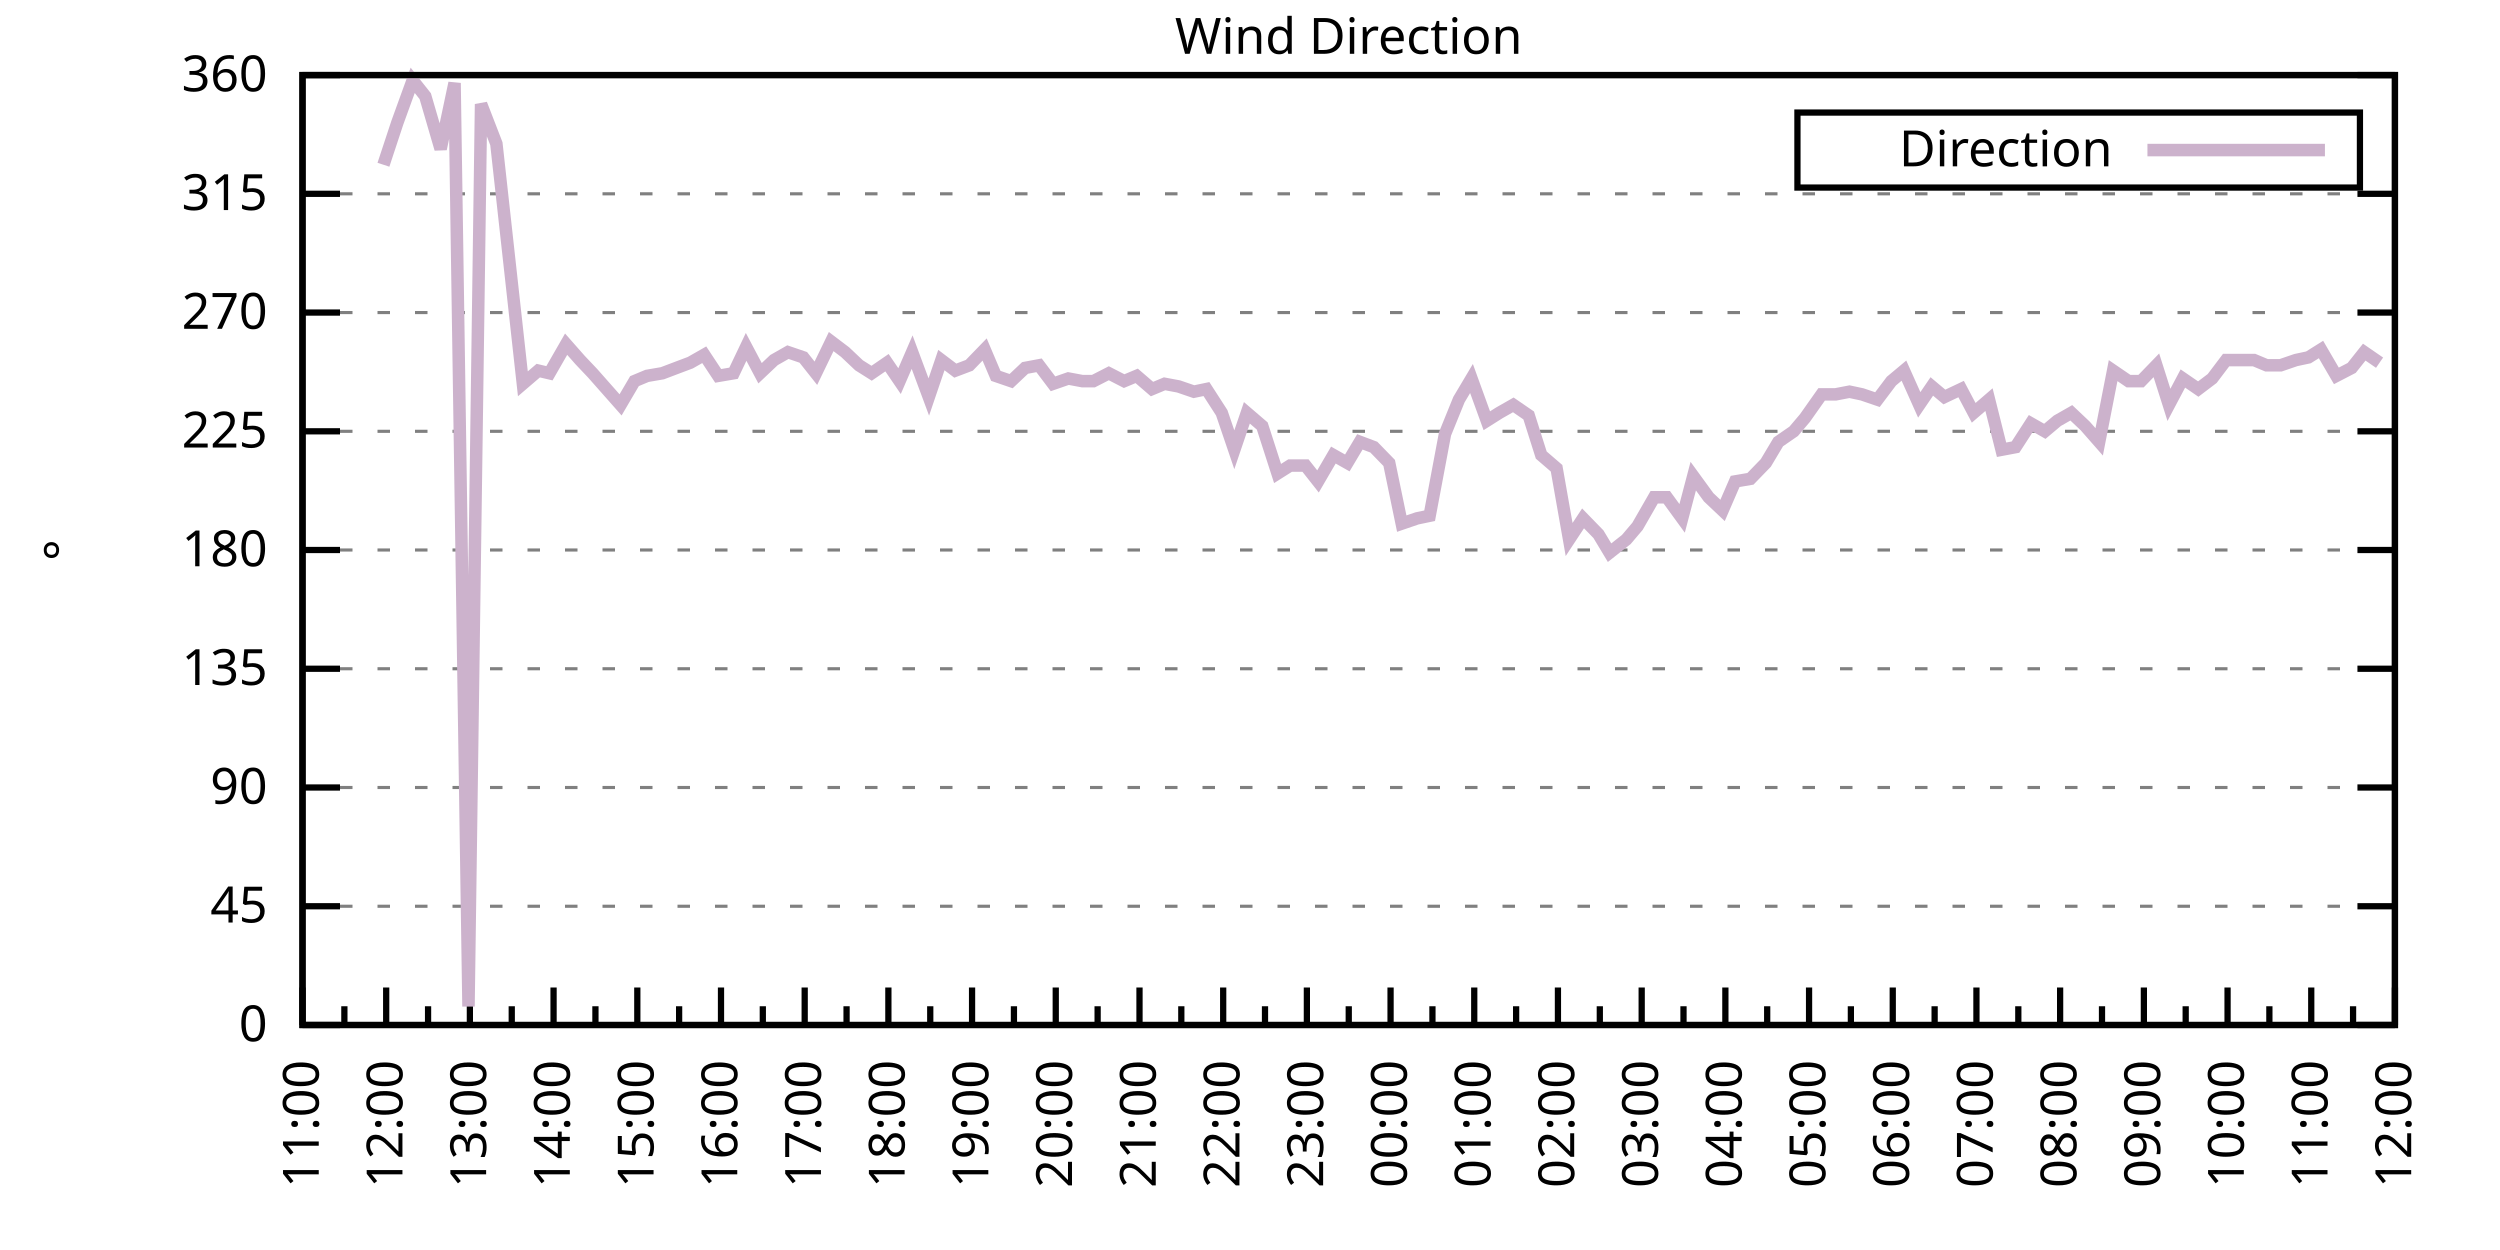
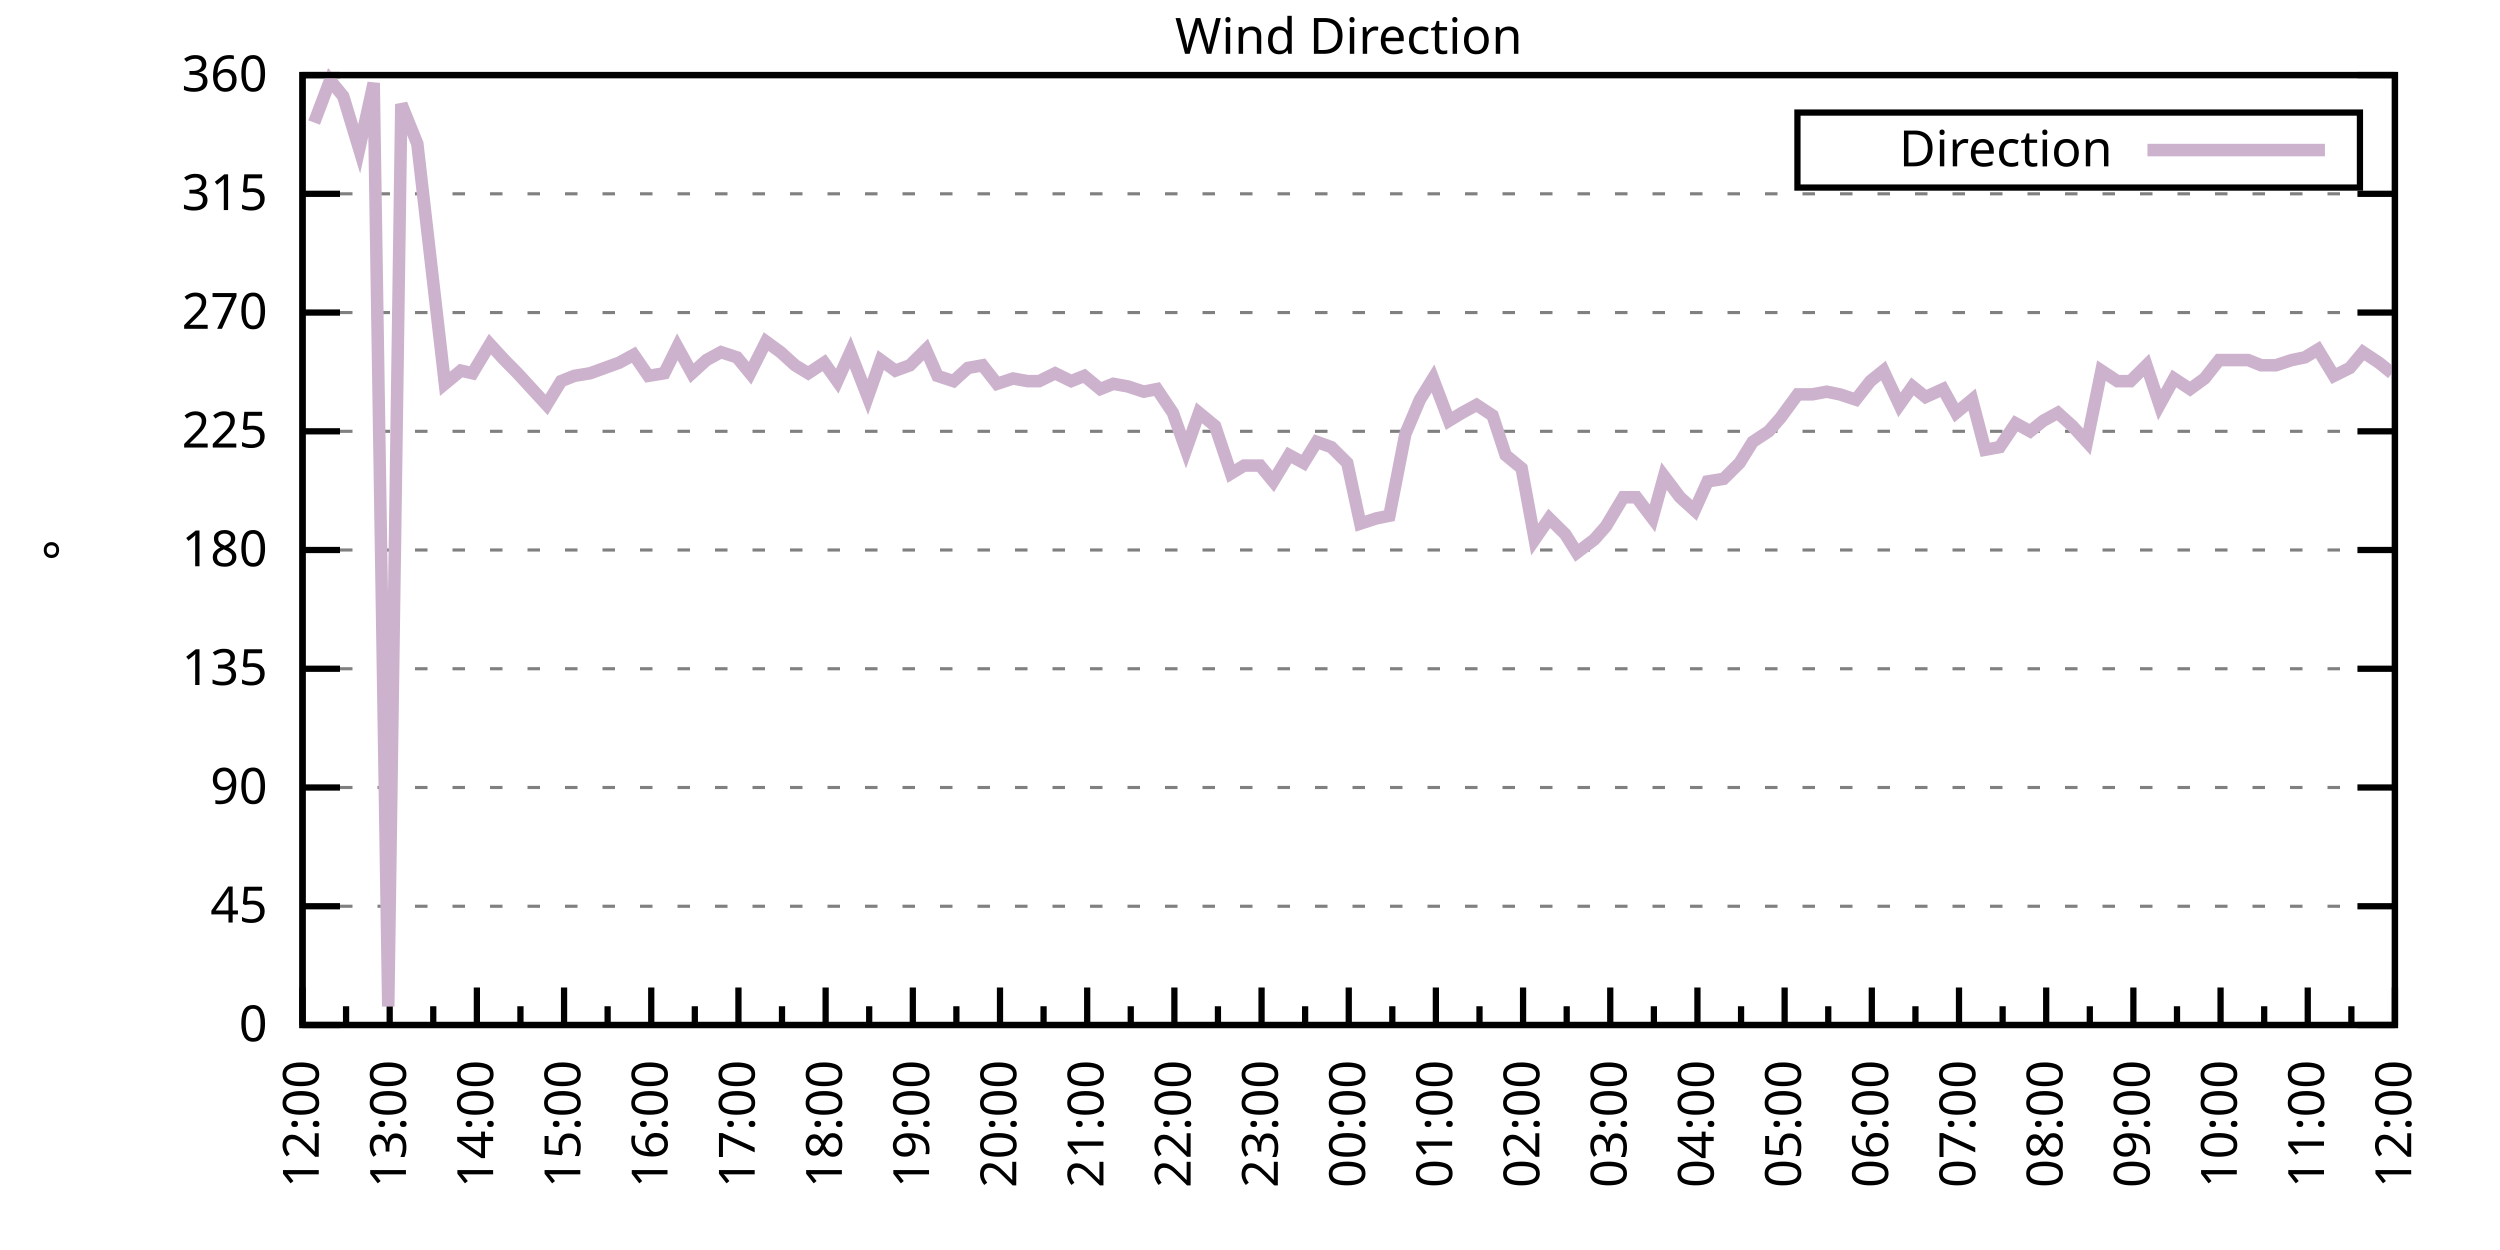
<svg xmlns="http://www.w3.org/2000/svg" xmlns:xlink="http://www.w3.org/1999/xlink" width="400" height="200" viewBox="0 0 400 200">
  <g id="gnuplot_canvas">
    <rect x="0" y="0" width="400" height="200" fill="none" />
    <defs>
      <circle id="gpDot" r="0.5" stroke-width="0.5" stroke="currentColor" />
      <path id="gpPt0" stroke-width="0.333" stroke="currentColor" d="M-1,0 h2 M0,-1 v2" />
      <path id="gpPt1" stroke-width="0.333" stroke="currentColor" d="M-1,-1 L1,1 M1,-1 L-1,1" />
      <path id="gpPt2" stroke-width="0.333" stroke="currentColor" d="M-1,0 L1,0 M0,-1 L0,1 M-1,-1 L1,1 M-1,1 L1,-1" />
      <rect id="gpPt3" stroke-width="0.333" stroke="currentColor" x="-1" y="-1" width="2" height="2" />
      <rect id="gpPt4" stroke-width="0.333" stroke="currentColor" fill="currentColor" x="-1" y="-1" width="2" height="2" />
      <circle id="gpPt5" stroke-width="0.333" stroke="currentColor" cx="0" cy="0" r="1" />
      <use xlink:href="#gpPt5" id="gpPt6" fill="currentColor" stroke="none" />
      <path id="gpPt7" stroke-width="0.333" stroke="currentColor" d="M0,-1.33 L-1.33,0.67 L1.33,0.67 z" />
      <use xlink:href="#gpPt7" id="gpPt8" fill="currentColor" stroke="none" />
      <use xlink:href="#gpPt7" id="gpPt9" stroke="currentColor" transform="rotate(180)" />
      <use xlink:href="#gpPt9" id="gpPt10" fill="currentColor" stroke="none" />
      <use xlink:href="#gpPt3" id="gpPt11" stroke="currentColor" transform="rotate(45)" />
      <use xlink:href="#gpPt11" id="gpPt12" fill="currentColor" stroke="none" />
      <path id="gpPt13" stroke-width="0.333" stroke="currentColor" d="M0,1.330 L1.265,0.411 L0.782,-1.067 L-0.782,-1.076 L-1.265,0.411 z" />
      <use xlink:href="#gpPt13" id="gpPt14" fill="currentColor" stroke="none" />
      <filter id="textbox" filterUnits="objectBoundingBox" x="0" y="0" height="1" width="1">
        <feFlood flood-color="white" flood-opacity="1" result="bgnd" />
        <feComposite in="SourceGraphic" in2="bgnd" operator="atop" />
      </filter>
      <filter id="greybox" filterUnits="objectBoundingBox" x="0" y="0" height="1" width="1">
        <feFlood flood-color="lightgrey" flood-opacity="1" result="grey" />
        <feComposite in="SourceGraphic" in2="grey" operator="atop" />
      </filter>
    </defs>
    <g fill="none" color="white" stroke="currentColor" stroke-width="1.00" stroke-linecap="butt" stroke-linejoin="miter">
</g>
    <g fill="none" color="black" stroke="currentColor" stroke-width="1.00" stroke-linecap="butt" stroke-linejoin="miter">
      <g stroke="none" shape-rendering="crispEdges">
        <polygon fill="rgb(255, 255, 255)" points="48.40,164.00 383.18,164.00 383.18,12.02 48.40,12.02 " />
      </g>
    </g>
    <g fill="none" color="black" stroke="currentColor" stroke-width="1.00" stroke-linecap="butt" stroke-linejoin="miter">
</g>
    <g fill="none" color="black" stroke="black" stroke-width="0.50" stroke-linecap="butt" stroke-linejoin="miter">
</g>
    <g fill="none" color="gray" stroke="currentColor" stroke-width="0.50" stroke-linecap="butt" stroke-linejoin="miter">
      <path stroke="gray" stroke-dasharray="2,4" class="gridline" d="M48.40,164.00 L383.19,164.00  " />
    </g>
    <g fill="none" color="gray" stroke="gray" stroke-width="1.00" stroke-linecap="butt" stroke-linejoin="miter">
</g>
    <g fill="none" color="black" stroke="currentColor" stroke-width="1.00" stroke-linecap="butt" stroke-linejoin="miter">
      <path stroke="black" d="M48.40,164.00 L54.40,164.00 M383.19,164.00 L377.19,164.00  " />
      <g transform="translate(42.80,166.60)" stroke="none" fill="black" font-family="Sans" font-size="8.00" text-anchor="end">
        <text>
          <tspan font-family="Sans"> 0</tspan>
        </text>
      </g>
    </g>
    <g fill="none" color="black" stroke="currentColor" stroke-width="1.00" stroke-linecap="butt" stroke-linejoin="miter">
</g>
    <g fill="none" color="black" stroke="black" stroke-width="0.50" stroke-linecap="butt" stroke-linejoin="miter">
</g>
    <g fill="none" color="gray" stroke="currentColor" stroke-width="0.50" stroke-linecap="butt" stroke-linejoin="miter">
      <path stroke="gray" stroke-dasharray="2,4" class="gridline" d="M48.40,145.00 L383.19,145.00  " />
    </g>
    <g fill="none" color="gray" stroke="gray" stroke-width="1.00" stroke-linecap="butt" stroke-linejoin="miter">
</g>
    <g fill="none" color="black" stroke="currentColor" stroke-width="1.00" stroke-linecap="butt" stroke-linejoin="miter">
      <path stroke="black" d="M48.40,145.00 L54.40,145.00 M383.19,145.00 L377.19,145.00  " />
      <g transform="translate(42.80,147.60)" stroke="none" fill="black" font-family="Sans" font-size="8.00" text-anchor="end">
        <text>
          <tspan font-family="Sans"> 45</tspan>
        </text>
      </g>
    </g>
    <g fill="none" color="black" stroke="currentColor" stroke-width="1.00" stroke-linecap="butt" stroke-linejoin="miter">
</g>
    <g fill="none" color="black" stroke="black" stroke-width="0.50" stroke-linecap="butt" stroke-linejoin="miter">
</g>
    <g fill="none" color="gray" stroke="currentColor" stroke-width="0.50" stroke-linecap="butt" stroke-linejoin="miter">
      <path stroke="gray" stroke-dasharray="2,4" class="gridline" d="M48.40,126.00 L383.19,126.00  " />
    </g>
    <g fill="none" color="gray" stroke="gray" stroke-width="1.00" stroke-linecap="butt" stroke-linejoin="miter">
</g>
    <g fill="none" color="black" stroke="currentColor" stroke-width="1.00" stroke-linecap="butt" stroke-linejoin="miter">
      <path stroke="black" d="M48.40,126.00 L54.40,126.00 M383.19,126.00 L377.19,126.00  " />
      <g transform="translate(42.80,128.60)" stroke="none" fill="black" font-family="Sans" font-size="8.00" text-anchor="end">
        <text>
          <tspan font-family="Sans"> 90</tspan>
        </text>
      </g>
    </g>
    <g fill="none" color="black" stroke="currentColor" stroke-width="1.00" stroke-linecap="butt" stroke-linejoin="miter">
</g>
    <g fill="none" color="black" stroke="black" stroke-width="0.50" stroke-linecap="butt" stroke-linejoin="miter">
</g>
    <g fill="none" color="gray" stroke="currentColor" stroke-width="0.50" stroke-linecap="butt" stroke-linejoin="miter">
      <path stroke="gray" stroke-dasharray="2,4" class="gridline" d="M48.40,107.00 L383.19,107.00  " />
    </g>
    <g fill="none" color="gray" stroke="gray" stroke-width="1.00" stroke-linecap="butt" stroke-linejoin="miter">
</g>
    <g fill="none" color="black" stroke="currentColor" stroke-width="1.00" stroke-linecap="butt" stroke-linejoin="miter">
      <path stroke="black" d="M48.40,107.00 L54.40,107.00 M383.19,107.00 L377.19,107.00  " />
      <g transform="translate(42.80,109.60)" stroke="none" fill="black" font-family="Sans" font-size="8.00" text-anchor="end">
        <text>
          <tspan font-family="Sans"> 135</tspan>
        </text>
      </g>
    </g>
    <g fill="none" color="black" stroke="currentColor" stroke-width="1.00" stroke-linecap="butt" stroke-linejoin="miter">
</g>
    <g fill="none" color="black" stroke="black" stroke-width="0.50" stroke-linecap="butt" stroke-linejoin="miter">
</g>
    <g fill="none" color="gray" stroke="currentColor" stroke-width="0.50" stroke-linecap="butt" stroke-linejoin="miter">
      <path stroke="gray" stroke-dasharray="2,4" class="gridline" d="M48.40,88.00 L383.19,88.00  " />
    </g>
    <g fill="none" color="gray" stroke="gray" stroke-width="1.00" stroke-linecap="butt" stroke-linejoin="miter">
</g>
    <g fill="none" color="black" stroke="currentColor" stroke-width="1.00" stroke-linecap="butt" stroke-linejoin="miter">
      <path stroke="black" d="M48.40,88.00 L54.40,88.00 M383.19,88.00 L377.19,88.00  " />
      <g transform="translate(42.80,90.60)" stroke="none" fill="black" font-family="Sans" font-size="8.00" text-anchor="end">
        <text>
          <tspan font-family="Sans"> 180</tspan>
        </text>
      </g>
    </g>
    <g fill="none" color="black" stroke="currentColor" stroke-width="1.00" stroke-linecap="butt" stroke-linejoin="miter">
</g>
    <g fill="none" color="black" stroke="black" stroke-width="0.50" stroke-linecap="butt" stroke-linejoin="miter">
</g>
    <g fill="none" color="gray" stroke="currentColor" stroke-width="0.50" stroke-linecap="butt" stroke-linejoin="miter">
      <path stroke="gray" stroke-dasharray="2,4" class="gridline" d="M48.40,69.01 L383.19,69.01  " />
    </g>
    <g fill="none" color="gray" stroke="gray" stroke-width="1.00" stroke-linecap="butt" stroke-linejoin="miter">
</g>
    <g fill="none" color="black" stroke="currentColor" stroke-width="1.00" stroke-linecap="butt" stroke-linejoin="miter">
      <path stroke="black" d="M48.40,69.01 L54.40,69.01 M383.19,69.01 L377.19,69.01  " />
      <g transform="translate(42.80,71.61)" stroke="none" fill="black" font-family="Sans" font-size="8.00" text-anchor="end">
        <text>
          <tspan font-family="Sans"> 225</tspan>
        </text>
      </g>
    </g>
    <g fill="none" color="black" stroke="currentColor" stroke-width="1.00" stroke-linecap="butt" stroke-linejoin="miter">
</g>
    <g fill="none" color="black" stroke="black" stroke-width="0.50" stroke-linecap="butt" stroke-linejoin="miter">
</g>
    <g fill="none" color="gray" stroke="currentColor" stroke-width="0.50" stroke-linecap="butt" stroke-linejoin="miter">
      <path stroke="gray" stroke-dasharray="2,4" class="gridline" d="M48.40,50.01 L383.19,50.01  " />
    </g>
    <g fill="none" color="gray" stroke="gray" stroke-width="1.00" stroke-linecap="butt" stroke-linejoin="miter">
</g>
    <g fill="none" color="black" stroke="currentColor" stroke-width="1.00" stroke-linecap="butt" stroke-linejoin="miter">
      <path stroke="black" d="M48.40,50.01 L54.40,50.01 M383.19,50.01 L377.19,50.01  " />
      <g transform="translate(42.80,52.61)" stroke="none" fill="black" font-family="Sans" font-size="8.00" text-anchor="end">
        <text>
          <tspan font-family="Sans"> 270</tspan>
        </text>
      </g>
    </g>
    <g fill="none" color="black" stroke="currentColor" stroke-width="1.00" stroke-linecap="butt" stroke-linejoin="miter">
</g>
    <g fill="none" color="black" stroke="black" stroke-width="0.50" stroke-linecap="butt" stroke-linejoin="miter">
</g>
    <g fill="none" color="gray" stroke="currentColor" stroke-width="0.50" stroke-linecap="butt" stroke-linejoin="miter">
      <path stroke="gray" stroke-dasharray="2,4" class="gridline" d="M48.40,31.01 L383.19,31.01  " />
    </g>
    <g fill="none" color="gray" stroke="gray" stroke-width="1.00" stroke-linecap="butt" stroke-linejoin="miter">
</g>
    <g fill="none" color="black" stroke="currentColor" stroke-width="1.00" stroke-linecap="butt" stroke-linejoin="miter">
      <path stroke="black" d="M48.40,31.01 L54.40,31.01 M383.19,31.01 L377.19,31.01  " />
      <g transform="translate(42.80,33.61)" stroke="none" fill="black" font-family="Sans" font-size="8.00" text-anchor="end">
        <text>
          <tspan font-family="Sans"> 315</tspan>
        </text>
      </g>
    </g>
    <g fill="none" color="black" stroke="currentColor" stroke-width="1.00" stroke-linecap="butt" stroke-linejoin="miter">
</g>
    <g fill="none" color="black" stroke="black" stroke-width="0.50" stroke-linecap="butt" stroke-linejoin="miter">
</g>
    <g fill="none" color="gray" stroke="currentColor" stroke-width="0.50" stroke-linecap="butt" stroke-linejoin="miter">
      <path stroke="gray" stroke-dasharray="2,4" class="gridline" d="M48.40,12.01 L383.19,12.01  " />
    </g>
    <g fill="none" color="gray" stroke="gray" stroke-width="1.00" stroke-linecap="butt" stroke-linejoin="miter">
</g>
    <g fill="none" color="black" stroke="currentColor" stroke-width="1.00" stroke-linecap="butt" stroke-linejoin="miter">
      <path stroke="black" d="M48.40,12.01 L54.40,12.01 M383.19,12.01 L377.19,12.01  " />
      <g transform="translate(42.80,14.61)" stroke="none" fill="black" font-family="Sans" font-size="8.00" text-anchor="end">
        <text>
          <tspan font-family="Sans"> 360</tspan>
        </text>
      </g>
    </g>
    <g fill="none" color="black" stroke="currentColor" stroke-width="1.00" stroke-linecap="butt" stroke-linejoin="miter">
      <path stroke="black" d="M48.40,164.00 L48.40,158.00  " />
      <g transform="translate(51.00,169.60) rotate(270)" stroke="none" fill="black" font-family="Sans" font-size="8.00" text-anchor="end">
        <text>
+           <tspan font-family="Sans">12:00</tspan>
+         </text>
+       </g>
+     </g>
+     <g fill="none" color="black" stroke="currentColor" stroke-width="1.00" stroke-linecap="butt" stroke-linejoin="miter">
+       <path stroke="black" d="M55.37,164.00 L55.37,161.00 M62.35,164.00 L62.35,158.00  " />
+       <g transform="translate(64.95,169.60) rotate(270)" stroke="none" fill="black" font-family="Sans" font-size="8.00" text-anchor="end">
+         <text>
+           <tspan font-family="Sans">13:00</tspan>
+         </text>
+       </g>
+     </g>
+     <g fill="none" color="black" stroke="currentColor" stroke-width="1.00" stroke-linecap="butt" stroke-linejoin="miter">
+       <path stroke="black" d="M69.32,164.00 L69.32,161.00 M76.30,164.00 L76.30,158.00  " />
+       <g transform="translate(78.90,169.60) rotate(270)" stroke="none" fill="black" font-family="Sans" font-size="8.00" text-anchor="end">
+         <text>
+           <tspan font-family="Sans">14:00</tspan>
+         </text>
+       </g>
+     </g>
+     <g fill="none" color="black" stroke="currentColor" stroke-width="1.00" stroke-linecap="butt" stroke-linejoin="miter">
+       <path stroke="black" d="M83.27,164.00 L83.27,161.00 M90.25,164.00 L90.25,158.00  " />
+       <g transform="translate(92.85,169.60) rotate(270)" stroke="none" fill="black" font-family="Sans" font-size="8.00" text-anchor="end">
+         <text>
+           <tspan font-family="Sans">15:00</tspan>
+         </text>
+       </g>
+     </g>
+     <g fill="none" color="black" stroke="currentColor" stroke-width="1.00" stroke-linecap="butt" stroke-linejoin="miter">
+       <path stroke="black" d="M97.22,164.00 L97.22,161.00 M104.20,164.00 L104.20,158.00  " />
+       <g transform="translate(106.80,169.60) rotate(270)" stroke="none" fill="black" font-family="Sans" font-size="8.00" text-anchor="end">
+         <text>
+           <tspan font-family="Sans">16:00</tspan>
+         </text>
+       </g>
+     </g>
+     <g fill="none" color="black" stroke="currentColor" stroke-width="1.00" stroke-linecap="butt" stroke-linejoin="miter">
+       <path stroke="black" d="M111.17,164.00 L111.17,161.00 M118.15,164.00 L118.15,158.00  " />
+       <g transform="translate(120.75,169.60) rotate(270)" stroke="none" fill="black" font-family="Sans" font-size="8.00" text-anchor="end">
+         <text>
+           <tspan font-family="Sans">17:00</tspan>
+         </text>
+       </g>
+     </g>
+     <g fill="none" color="black" stroke="currentColor" stroke-width="1.00" stroke-linecap="butt" stroke-linejoin="miter">
+       <path stroke="black" d="M125.12,164.00 L125.12,161.00 M132.10,164.00 L132.10,158.00  " />
+       <g transform="translate(134.70,169.60) rotate(270)" stroke="none" fill="black" font-family="Sans" font-size="8.00" text-anchor="end">
+         <text>
+           <tspan font-family="Sans">18:00</tspan>
+         </text>
+       </g>
+     </g>
+     <g fill="none" color="black" stroke="currentColor" stroke-width="1.00" stroke-linecap="butt" stroke-linejoin="miter">
+       <path stroke="black" d="M139.07,164.00 L139.07,161.00 M146.05,164.00 L146.05,158.00  " />
+       <g transform="translate(148.65,169.60) rotate(270)" stroke="none" fill="black" font-family="Sans" font-size="8.00" text-anchor="end">
+         <text>
+           <tspan font-family="Sans">19:00</tspan>
+         </text>
+       </g>
+     </g>
+     <g fill="none" color="black" stroke="currentColor" stroke-width="1.00" stroke-linecap="butt" stroke-linejoin="miter">
+       <path stroke="black" d="M153.02,164.00 L153.02,161.00 M160.00,164.00 L160.00,158.00  " />
+       <g transform="translate(162.60,169.60) rotate(270)" stroke="none" fill="black" font-family="Sans" font-size="8.00" text-anchor="end">
+         <text>
+           <tspan font-family="Sans">20:00</tspan>
+         </text>
+       </g>
+     </g>
+     <g fill="none" color="black" stroke="currentColor" stroke-width="1.00" stroke-linecap="butt" stroke-linejoin="miter">
+       <path stroke="black" d="M166.97,164.00 L166.97,161.00 M173.95,164.00 L173.95,158.00  " />
+       <g transform="translate(176.55,169.60) rotate(270)" stroke="none" fill="black" font-family="Sans" font-size="8.00" text-anchor="end">
+         <text>
+           <tspan font-family="Sans">21:00</tspan>
+         </text>
+       </g>
+     </g>
+     <g fill="none" color="black" stroke="currentColor" stroke-width="1.00" stroke-linecap="butt" stroke-linejoin="miter">
+       <path stroke="black" d="M180.92,164.00 L180.92,161.00 M187.90,164.00 L187.90,158.00  " />
+       <g transform="translate(190.50,169.60) rotate(270)" stroke="none" fill="black" font-family="Sans" font-size="8.00" text-anchor="end">
+         <text>
+           <tspan font-family="Sans">22:00</tspan>
+         </text>
+       </g>
+     </g>
+     <g fill="none" color="black" stroke="currentColor" stroke-width="1.00" stroke-linecap="butt" stroke-linejoin="miter">
+       <path stroke="black" d="M194.87,164.00 L194.87,161.00 M201.85,164.00 L201.85,158.00  " />
+       <g transform="translate(204.45,169.60) rotate(270)" stroke="none" fill="black" font-family="Sans" font-size="8.00" text-anchor="end">
+         <text>
+           <tspan font-family="Sans">23:00</tspan>
+         </text>
+       </g>
+     </g>
+     <g fill="none" color="black" stroke="currentColor" stroke-width="1.00" stroke-linecap="butt" stroke-linejoin="miter">
+       <path stroke="black" d="M208.82,164.00 L208.82,161.00 M215.80,164.00 L215.80,158.00  " />
+       <g transform="translate(218.40,169.60) rotate(270)" stroke="none" fill="black" font-family="Sans" font-size="8.00" text-anchor="end">
+         <text>
+           <tspan font-family="Sans">00:00</tspan>
+         </text>
+       </g>
+     </g>
+     <g fill="none" color="black" stroke="currentColor" stroke-width="1.00" stroke-linecap="butt" stroke-linejoin="miter">
+       <path stroke="black" d="M222.77,164.00 L222.77,161.00 M229.74,164.00 L229.74,158.00  " />
+       <g transform="translate(232.34,169.60) rotate(270)" stroke="none" fill="black" font-family="Sans" font-size="8.00" text-anchor="end">
+         <text>
+           <tspan font-family="Sans">01:00</tspan>
+         </text>
+       </g>
+     </g>
+     <g fill="none" color="black" stroke="currentColor" stroke-width="1.00" stroke-linecap="butt" stroke-linejoin="miter">
+       <path stroke="black" d="M236.72,164.00 L236.72,161.00 M243.69,164.00 L243.69,158.00  " />
+       <g transform="translate(246.29,169.60) rotate(270)" stroke="none" fill="black" font-family="Sans" font-size="8.00" text-anchor="end">
+         <text>
+           <tspan font-family="Sans">02:00</tspan>
+         </text>
+       </g>
+     </g>
+     <g fill="none" color="black" stroke="currentColor" stroke-width="1.00" stroke-linecap="butt" stroke-linejoin="miter">
+       <path stroke="black" d="M250.67,164.00 L250.67,161.00 M257.64,164.00 L257.64,158.00  " />
+       <g transform="translate(260.24,169.60) rotate(270)" stroke="none" fill="black" font-family="Sans" font-size="8.00" text-anchor="end">
+         <text>
+           <tspan font-family="Sans">03:00</tspan>
+         </text>
+       </g>
+     </g>
+     <g fill="none" color="black" stroke="currentColor" stroke-width="1.00" stroke-linecap="butt" stroke-linejoin="miter">
+       <path stroke="black" d="M264.62,164.00 L264.62,161.00 M271.59,164.00 L271.59,158.00  " />
+       <g transform="translate(274.19,169.60) rotate(270)" stroke="none" fill="black" font-family="Sans" font-size="8.00" text-anchor="end">
+         <text>
+           <tspan font-family="Sans">04:00</tspan>
+         </text>
+       </g>
+     </g>
+     <g fill="none" color="black" stroke="currentColor" stroke-width="1.00" stroke-linecap="butt" stroke-linejoin="miter">
+       <path stroke="black" d="M278.57,164.00 L278.57,161.00 M285.54,164.00 L285.54,158.00  " />
+       <g transform="translate(288.14,169.60) rotate(270)" stroke="none" fill="black" font-family="Sans" font-size="8.00" text-anchor="end">
+         <text>
+           <tspan font-family="Sans">05:00</tspan>
+         </text>
+       </g>
+     </g>
+     <g fill="none" color="black" stroke="currentColor" stroke-width="1.00" stroke-linecap="butt" stroke-linejoin="miter">
+       <path stroke="black" d="M292.52,164.00 L292.52,161.00 M299.49,164.00 L299.49,158.00  " />
+       <g transform="translate(302.09,169.60) rotate(270)" stroke="none" fill="black" font-family="Sans" font-size="8.00" text-anchor="end">
+         <text>
+           <tspan font-family="Sans">06:00</tspan>
+         </text>
+       </g>
+     </g>
+     <g fill="none" color="black" stroke="currentColor" stroke-width="1.00" stroke-linecap="butt" stroke-linejoin="miter">
+       <path stroke="black" d="M306.47,164.00 L306.47,161.00 M313.44,164.00 L313.44,158.00  " />
+       <g transform="translate(316.04,169.60) rotate(270)" stroke="none" fill="black" font-family="Sans" font-size="8.00" text-anchor="end">
+         <text>
+           <tspan font-family="Sans">07:00</tspan>
+         </text>
+       </g>
+     </g>
+     <g fill="none" color="black" stroke="currentColor" stroke-width="1.00" stroke-linecap="butt" stroke-linejoin="miter">
+       <path stroke="black" d="M320.42,164.00 L320.42,161.00 M327.39,164.00 L327.39,158.00  " />
+       <g transform="translate(329.99,169.60) rotate(270)" stroke="none" fill="black" font-family="Sans" font-size="8.00" text-anchor="end">
+         <text>
+           <tspan font-family="Sans">08:00</tspan>
+         </text>
+       </g>
+     </g>
+     <g fill="none" color="black" stroke="currentColor" stroke-width="1.00" stroke-linecap="butt" stroke-linejoin="miter">
+       <path stroke="black" d="M334.37,164.00 L334.37,161.00 M341.34,164.00 L341.34,158.00  " />
+       <g transform="translate(343.94,169.60) rotate(270)" stroke="none" fill="black" font-family="Sans" font-size="8.00" text-anchor="end">
+         <text>
+           <tspan font-family="Sans">09:00</tspan>
+         </text>
+       </g>
+     </g>
+     <g fill="none" color="black" stroke="currentColor" stroke-width="1.00" stroke-linecap="butt" stroke-linejoin="miter">
+       <path stroke="black" d="M348.32,164.00 L348.32,161.00 M355.29,164.00 L355.29,158.00  " />
+       <g transform="translate(357.89,169.60) rotate(270)" stroke="none" fill="black" font-family="Sans" font-size="8.00" text-anchor="end">
+         <text>
+           <tspan font-family="Sans">10:00</tspan>
+         </text>
+       </g>
+     </g>
+     <g fill="none" color="black" stroke="currentColor" stroke-width="1.00" stroke-linecap="butt" stroke-linejoin="miter">
+       <path stroke="black" d="M362.27,164.00 L362.27,161.00 M369.24,164.00 L369.24,158.00  " />
+       <g transform="translate(371.84,169.60) rotate(270)" stroke="none" fill="black" font-family="Sans" font-size="8.00" text-anchor="end">
+         <text>
          <tspan font-family="Sans">11:00</tspan>
        </text>
      </g>
    </g>
    <g fill="none" color="black" stroke="currentColor" stroke-width="1.00" stroke-linecap="butt" stroke-linejoin="miter">
-       <path stroke="black" d="M55.10,164.00 L55.10,161.00 M61.79,164.00 L61.79,158.00  " />
-       <g transform="translate(64.39,169.60) rotate(270)" stroke="none" fill="black" font-family="Sans" font-size="8.00" text-anchor="end">
-         <text>
-           <tspan font-family="Sans">12:00</tspan>
-         </text>
-       </g>
-     </g>
-     <g fill="none" color="black" stroke="currentColor" stroke-width="1.00" stroke-linecap="butt" stroke-linejoin="miter">
-       <path stroke="black" d="M68.49,164.00 L68.49,161.00 M75.18,164.00 L75.18,158.00  " />
-       <g transform="translate(77.78,169.60) rotate(270)" stroke="none" fill="black" font-family="Sans" font-size="8.00" text-anchor="end">
-         <text>
-           <tspan font-family="Sans">13:00</tspan>
-         </text>
-       </g>
-     </g>
-     <g fill="none" color="black" stroke="currentColor" stroke-width="1.00" stroke-linecap="butt" stroke-linejoin="miter">
-       <path stroke="black" d="M81.88,164.00 L81.88,161.00 M88.57,164.00 L88.57,158.00  " />
-       <g transform="translate(91.17,169.60) rotate(270)" stroke="none" fill="black" font-family="Sans" font-size="8.00" text-anchor="end">
-         <text>
-           <tspan font-family="Sans">14:00</tspan>
-         </text>
-       </g>
-     </g>
-     <g fill="none" color="black" stroke="currentColor" stroke-width="1.00" stroke-linecap="butt" stroke-linejoin="miter">
-       <path stroke="black" d="M95.27,164.00 L95.27,161.00 M101.97,164.00 L101.97,158.00  " />
-       <g transform="translate(104.57,169.60) rotate(270)" stroke="none" fill="black" font-family="Sans" font-size="8.00" text-anchor="end">
-         <text>
-           <tspan font-family="Sans">15:00</tspan>
-         </text>
-       </g>
-     </g>
-     <g fill="none" color="black" stroke="currentColor" stroke-width="1.00" stroke-linecap="butt" stroke-linejoin="miter">
-       <path stroke="black" d="M108.66,164.00 L108.66,161.00 M115.36,164.00 L115.36,158.00  " />
-       <g transform="translate(117.96,169.60) rotate(270)" stroke="none" fill="black" font-family="Sans" font-size="8.00" text-anchor="end">
-         <text>
-           <tspan font-family="Sans">16:00</tspan>
-         </text>
-       </g>
-     </g>
-     <g fill="none" color="black" stroke="currentColor" stroke-width="1.00" stroke-linecap="butt" stroke-linejoin="miter">
-       <path stroke="black" d="M122.05,164.00 L122.05,161.00 M128.75,164.00 L128.75,158.00  " />
-       <g transform="translate(131.35,169.60) rotate(270)" stroke="none" fill="black" font-family="Sans" font-size="8.00" text-anchor="end">
-         <text>
-           <tspan font-family="Sans">17:00</tspan>
-         </text>
-       </g>
-     </g>
-     <g fill="none" color="black" stroke="currentColor" stroke-width="1.00" stroke-linecap="butt" stroke-linejoin="miter">
-       <path stroke="black" d="M135.45,164.00 L135.45,161.00 M142.14,164.00 L142.14,158.00  " />
-       <g transform="translate(144.74,169.60) rotate(270)" stroke="none" fill="black" font-family="Sans" font-size="8.00" text-anchor="end">
-         <text>
-           <tspan font-family="Sans">18:00</tspan>
-         </text>
-       </g>
-     </g>
-     <g fill="none" color="black" stroke="currentColor" stroke-width="1.00" stroke-linecap="butt" stroke-linejoin="miter">
-       <path stroke="black" d="M148.84,164.00 L148.84,161.00 M155.53,164.00 L155.53,158.00  " />
-       <g transform="translate(158.13,169.60) rotate(270)" stroke="none" fill="black" font-family="Sans" font-size="8.00" text-anchor="end">
-         <text>
-           <tspan font-family="Sans">19:00</tspan>
-         </text>
-       </g>
-     </g>
-     <g fill="none" color="black" stroke="currentColor" stroke-width="1.00" stroke-linecap="butt" stroke-linejoin="miter">
-       <path stroke="black" d="M162.23,164.00 L162.23,161.00 M168.92,164.00 L168.92,158.00  " />
-       <g transform="translate(171.52,169.60) rotate(270)" stroke="none" fill="black" font-family="Sans" font-size="8.00" text-anchor="end">
-         <text>
-           <tspan font-family="Sans">20:00</tspan>
-         </text>
-       </g>
-     </g>
-     <g fill="none" color="black" stroke="currentColor" stroke-width="1.00" stroke-linecap="butt" stroke-linejoin="miter">
-       <path stroke="black" d="M175.62,164.00 L175.62,161.00 M182.32,164.00 L182.32,158.00  " />
-       <g transform="translate(184.92,169.60) rotate(270)" stroke="none" fill="black" font-family="Sans" font-size="8.00" text-anchor="end">
-         <text>
-           <tspan font-family="Sans">21:00</tspan>
-         </text>
-       </g>
-     </g>
-     <g fill="none" color="black" stroke="currentColor" stroke-width="1.00" stroke-linecap="butt" stroke-linejoin="miter">
-       <path stroke="black" d="M189.01,164.00 L189.01,161.00 M195.71,164.00 L195.71,158.00  " />
-       <g transform="translate(198.31,169.60) rotate(270)" stroke="none" fill="black" font-family="Sans" font-size="8.00" text-anchor="end">
-         <text>
-           <tspan font-family="Sans">22:00</tspan>
-         </text>
-       </g>
-     </g>
-     <g fill="none" color="black" stroke="currentColor" stroke-width="1.00" stroke-linecap="butt" stroke-linejoin="miter">
-       <path stroke="black" d="M202.40,164.00 L202.40,161.00 M209.10,164.00 L209.10,158.00  " />
-       <g transform="translate(211.70,169.60) rotate(270)" stroke="none" fill="black" font-family="Sans" font-size="8.00" text-anchor="end">
-         <text>
-           <tspan font-family="Sans">23:00</tspan>
-         </text>
-       </g>
-     </g>
-     <g fill="none" color="black" stroke="currentColor" stroke-width="1.00" stroke-linecap="butt" stroke-linejoin="miter">
-       <path stroke="black" d="M215.80,164.00 L215.80,161.00 M222.49,164.00 L222.49,158.00  " />
-       <g transform="translate(225.09,169.60) rotate(270)" stroke="none" fill="black" font-family="Sans" font-size="8.00" text-anchor="end">
-         <text>
-           <tspan font-family="Sans">00:00</tspan>
-         </text>
-       </g>
-     </g>
-     <g fill="none" color="black" stroke="currentColor" stroke-width="1.00" stroke-linecap="butt" stroke-linejoin="miter">
-       <path stroke="black" d="M229.19,164.00 L229.19,161.00 M235.88,164.00 L235.88,158.00  " />
-       <g transform="translate(238.48,169.60) rotate(270)" stroke="none" fill="black" font-family="Sans" font-size="8.00" text-anchor="end">
-         <text>
-           <tspan font-family="Sans">01:00</tspan>
-         </text>
-       </g>
-     </g>
-     <g fill="none" color="black" stroke="currentColor" stroke-width="1.00" stroke-linecap="butt" stroke-linejoin="miter">
-       <path stroke="black" d="M242.58,164.00 L242.58,161.00 M249.27,164.00 L249.27,158.00  " />
-       <g transform="translate(251.87,169.60) rotate(270)" stroke="none" fill="black" font-family="Sans" font-size="8.00" text-anchor="end">
-         <text>
-           <tspan font-family="Sans">02:00</tspan>
-         </text>
-       </g>
-     </g>
-     <g fill="none" color="black" stroke="currentColor" stroke-width="1.00" stroke-linecap="butt" stroke-linejoin="miter">
-       <path stroke="black" d="M255.97,164.00 L255.97,161.00 M262.67,164.00 L262.67,158.00  " />
-       <g transform="translate(265.27,169.60) rotate(270)" stroke="none" fill="black" font-family="Sans" font-size="8.00" text-anchor="end">
-         <text>
-           <tspan font-family="Sans">03:00</tspan>
-         </text>
-       </g>
-     </g>
-     <g fill="none" color="black" stroke="currentColor" stroke-width="1.00" stroke-linecap="butt" stroke-linejoin="miter">
-       <path stroke="black" d="M269.36,164.00 L269.36,161.00 M276.06,164.00 L276.06,158.00  " />
-       <g transform="translate(278.66,169.60) rotate(270)" stroke="none" fill="black" font-family="Sans" font-size="8.00" text-anchor="end">
-         <text>
-           <tspan font-family="Sans">04:00</tspan>
-         </text>
-       </g>
-     </g>
-     <g fill="none" color="black" stroke="currentColor" stroke-width="1.00" stroke-linecap="butt" stroke-linejoin="miter">
-       <path stroke="black" d="M282.75,164.00 L282.75,161.00 M289.45,164.00 L289.45,158.00  " />
-       <g transform="translate(292.05,169.60) rotate(270)" stroke="none" fill="black" font-family="Sans" font-size="8.00" text-anchor="end">
-         <text>
-           <tspan font-family="Sans">05:00</tspan>
-         </text>
-       </g>
-     </g>
-     <g fill="none" color="black" stroke="currentColor" stroke-width="1.00" stroke-linecap="butt" stroke-linejoin="miter">
-       <path stroke="black" d="M296.14,164.00 L296.14,161.00 M302.84,164.00 L302.84,158.00  " />
-       <g transform="translate(305.44,169.60) rotate(270)" stroke="none" fill="black" font-family="Sans" font-size="8.00" text-anchor="end">
-         <text>
-           <tspan font-family="Sans">06:00</tspan>
-         </text>
-       </g>
-     </g>
-     <g fill="none" color="black" stroke="currentColor" stroke-width="1.00" stroke-linecap="butt" stroke-linejoin="miter">
-       <path stroke="black" d="M309.54,164.00 L309.54,161.00 M316.23,164.00 L316.23,158.00  " />
-       <g transform="translate(318.83,169.60) rotate(270)" stroke="none" fill="black" font-family="Sans" font-size="8.00" text-anchor="end">
-         <text>
-           <tspan font-family="Sans">07:00</tspan>
-         </text>
-       </g>
-     </g>
-     <g fill="none" color="black" stroke="currentColor" stroke-width="1.00" stroke-linecap="butt" stroke-linejoin="miter">
-       <path stroke="black" d="M322.93,164.00 L322.93,161.00 M329.62,164.00 L329.62,158.00  " />
-       <g transform="translate(332.22,169.60) rotate(270)" stroke="none" fill="black" font-family="Sans" font-size="8.00" text-anchor="end">
-         <text>
-           <tspan font-family="Sans">08:00</tspan>
-         </text>
-       </g>
-     </g>
-     <g fill="none" color="black" stroke="currentColor" stroke-width="1.00" stroke-linecap="butt" stroke-linejoin="miter">
-       <path stroke="black" d="M336.32,164.00 L336.32,161.00 M343.02,164.00 L343.02,158.00  " />
-       <g transform="translate(345.62,169.60) rotate(270)" stroke="none" fill="black" font-family="Sans" font-size="8.00" text-anchor="end">
-         <text>
-           <tspan font-family="Sans">09:00</tspan>
-         </text>
-       </g>
-     </g>
-     <g fill="none" color="black" stroke="currentColor" stroke-width="1.00" stroke-linecap="butt" stroke-linejoin="miter">
-       <path stroke="black" d="M349.71,164.00 L349.71,161.00 M356.41,164.00 L356.41,158.00  " />
-       <g transform="translate(359.01,169.60) rotate(270)" stroke="none" fill="black" font-family="Sans" font-size="8.00" text-anchor="end">
-         <text>
-           <tspan font-family="Sans">10:00</tspan>
-         </text>
-       </g>
-     </g>
-     <g fill="none" color="black" stroke="currentColor" stroke-width="1.00" stroke-linecap="butt" stroke-linejoin="miter">
-       <path stroke="black" d="M363.10,164.00 L363.10,161.00 M369.80,164.00 L369.80,158.00  " />
-       <g transform="translate(372.40,169.60) rotate(270)" stroke="none" fill="black" font-family="Sans" font-size="8.00" text-anchor="end">
-         <text>
-           <tspan font-family="Sans">11:00</tspan>
-         </text>
-       </g>
-     </g>
-     <g fill="none" color="black" stroke="currentColor" stroke-width="1.00" stroke-linecap="butt" stroke-linejoin="miter">
-       <path stroke="black" d="M376.49,164.00 L376.49,161.00 M383.19,164.00 L383.19,158.00  " />
+       <path stroke="black" d="M376.22,164.00 L376.22,161.00 M383.19,164.00 L383.19,158.00  " />
      <g transform="translate(385.79,169.60) rotate(270)" stroke="none" fill="black" font-family="Sans" font-size="8.00" text-anchor="end">
        <text>
          <tspan font-family="Sans">12:00</tspan>
        </text>
      </g>
    </g>
    <g fill="none" color="black" stroke="currentColor" stroke-width="1.00" stroke-linecap="butt" stroke-linejoin="miter">
</g>
    <g fill="none" color="black" stroke="currentColor" stroke-width="1.00" stroke-linecap="butt" stroke-linejoin="miter">
      <path stroke="black" d="M48.40,12.01 L48.40,164.00 L383.19,164.00 L383.19,12.01 L48.40,12.01 Z  " />
    </g>
    <g fill="none" color="black" stroke="currentColor" stroke-width="1.00" stroke-linecap="butt" stroke-linejoin="miter">
      <g transform="translate(12.80,88.01) rotate(270)" stroke="none" fill="black" font-family="Sans" font-size="8.00" text-anchor="middle">
        <text>
          <tspan font-family="Sans">°</tspan>
        </text>
      </g>
    </g>
    <g fill="none" color="black" stroke="currentColor" stroke-width="1.00" stroke-linecap="butt" stroke-linejoin="miter">
</g>
    <g fill="none" color="black" stroke="currentColor" stroke-width="1.00" stroke-linecap="butt" stroke-linejoin="miter">
      <path stroke="black" d="M287.59,30.01 L287.59,18.01 L377.59,18.01 L377.59,30.01 L287.59,30.01 Z  " />
    </g>
    <g id="Wind_direction_plot_1">
      <g fill="none" color="white" stroke="black" stroke-width="2.00" stroke-linecap="butt" stroke-linejoin="miter">
</g>
      <g fill="none" color="black" stroke="currentColor" stroke-width="2.00" stroke-linecap="butt" stroke-linejoin="miter">
        <g transform="translate(337.99,26.61)" stroke="none" fill="black" font-family="Sans" font-size="8.00" text-anchor="end">
          <text>
            <tspan font-family="Sans">Direction</tspan>
          </text>
        </g>
      </g>
      <g fill="none" color="black" stroke="currentColor" stroke-width="2.00" stroke-linecap="butt" stroke-linejoin="miter">
-         <path stroke="rgb(204, 178, 204)" d="M343.59,24.01 L371.99,24.01 M61.35,26.36 L63.58,19.61 L66.03,12.85 L68.04,15.39 L70.50,23.83 L72.73,13.28   L74.96,161.04 L76.97,16.65 L79.42,22.99 L83.66,61.41 L86.12,59.30 L87.91,59.72 L90.58,55.07 L92.82,57.61   L94.82,59.72 L99.29,64.78 L101.52,60.98 L103.53,60.14 L105.98,59.72 L108.22,58.87 L110.45,58.03 L112.68,56.76   L114.91,60.14 L117.37,59.72 L119.38,55.50 L121.61,59.72 L123.84,57.61 L126.07,56.34 L128.53,57.18 L130.54,59.72   L132.99,54.65 L135.22,56.34 L137.45,58.45 L139.46,59.72 L141.92,58.03 L143.93,60.98 L145.94,56.34 L148.61,63.52   L150.62,57.61 L152.85,59.30 L155.09,58.45 L157.54,55.92 L159.33,60.14 L161.78,60.98 L164.01,58.87 L166.25,58.45   L168.48,61.41 L170.93,60.56 L173.17,60.98 L174.95,60.98 L177.41,59.72 L179.86,60.98 L181.87,60.14 L184.32,62.25   L186.33,61.41 L188.57,61.83 L191.02,62.67 L193.03,62.25 L195.48,66.05 L197.49,71.96 L199.50,66.05 L201.96,68.16   L204.41,75.76 L206.42,74.49 L208.88,74.49 L210.88,77.03 L213.34,72.81 L215.57,74.07 L217.58,70.70 L219.81,71.54   L222.27,74.07 L224.28,83.78 L226.73,82.94 L228.74,82.52 L231.20,69.43 L233.43,63.94 L235.44,60.56 L237.89,67.32   L239.90,66.05 L242.13,64.78 L244.59,66.47 L246.60,72.81 L249.05,74.92 L251.06,86.32 L253.29,82.94 L255.75,85.47   L257.53,88.43 L260.21,86.32 L262.00,84.21 L264.67,79.56 L266.68,79.56 L269.14,82.94 L270.92,76.18 L273.38,79.56   L275.61,81.67 L277.62,77.03 L280.07,76.61 L282.53,74.07 L284.54,70.70 L286.99,69.01 L288.78,66.90 L291.46,63.10   L293.69,63.10 L295.92,62.67 L297.93,63.10 L300.39,63.94 L302.62,60.98 L304.63,59.30 L307.08,64.78 L309.09,61.83   L311.10,63.52 L313.78,62.25 L315.79,66.05 L318.24,63.94 L320.25,71.96 L322.48,71.54 L324.94,67.74 L327.17,69.01   L329.18,67.32 L331.41,66.05 L333.64,68.16 L335.87,70.70 L338.10,59.30 L340.56,60.98 L342.57,60.98 L345.02,58.45   L347.03,64.78 L349.26,60.56 L351.72,62.25 L353.95,60.56 L356.18,57.61 L358.19,57.61 L360.65,57.61 L362.66,58.45   L364.89,58.45 L367.34,57.61 L369.35,57.18 L371.36,55.92 L373.82,60.14 L376.27,58.87 L378.28,56.34 L380.73,58.03    " />
+         <path stroke="rgb(204, 178, 204)" d="M343.59,24.01 L371.99,24.01 M50.26,19.61 L52.82,12.85 L54.91,15.39 L57.47,23.83 L59.79,13.28 L62.12,161.04   L64.21,16.65 L66.77,22.99 L71.18,61.41 L73.74,59.30 L75.60,59.72 L78.39,55.07 L80.72,57.61 L82.81,59.72   L87.46,64.78 L89.78,60.98 L91.88,60.14 L94.43,59.72 L96.76,58.87 L99.08,58.03 L101.41,56.76 L103.73,60.14   L106.29,59.72 L108.38,55.50 L110.71,59.72 L113.03,57.61 L115.36,56.34 L117.92,57.18 L120.01,59.72 L122.57,54.65   L124.89,56.34 L127.22,58.45 L129.31,59.72 L131.87,58.03 L133.96,60.98 L136.05,56.34 L138.84,63.52 L140.93,57.61   L143.26,59.30 L145.58,58.45 L148.14,55.92 L150.00,60.14 L152.56,60.98 L154.88,58.87 L157.21,58.45 L159.53,61.41   L162.09,60.56 L164.41,60.98 L166.27,60.98 L168.83,59.72 L171.39,60.98 L173.48,60.14 L176.04,62.25 L178.13,61.41   L180.46,61.83 L183.01,62.67 L185.11,62.25 L187.66,66.05 L189.76,71.96 L191.85,66.05 L194.41,68.16 L196.96,75.76   L199.06,74.49 L201.61,74.49 L203.71,77.03 L206.26,72.81 L208.59,74.07 L210.68,70.70 L213.01,71.54 L215.56,74.07   L217.65,83.78 L220.21,82.94 L222.30,82.52 L224.86,69.43 L227.19,63.94 L229.28,60.56 L231.84,67.32 L233.93,66.05   L236.25,64.78 L238.81,66.47 L240.90,72.81 L243.46,74.92 L245.55,86.32 L247.88,82.94 L250.44,85.47 L252.30,88.43   L255.09,86.32 L256.95,84.21 L259.74,79.56 L261.83,79.56 L264.39,82.94 L266.25,76.18 L268.80,79.56 L271.13,81.67   L273.22,77.03 L275.78,76.61 L278.34,74.07 L280.43,70.70 L282.99,69.01 L284.85,66.90 L287.64,63.10 L289.96,63.10   L292.29,62.67 L294.38,63.10 L296.94,63.94 L299.26,60.98 L301.35,59.30 L303.91,64.78 L306.00,61.83 L308.09,63.52   L310.88,62.25 L312.98,66.05 L315.53,63.94 L317.63,71.96 L319.95,71.54 L322.51,67.74 L324.83,69.01 L326.93,67.32   L329.25,66.05 L331.58,68.16 L333.90,70.70 L336.23,59.30 L338.78,60.98 L340.88,60.98 L343.43,58.45 L345.53,64.78   L347.85,60.56 L350.41,62.25 L352.73,60.56 L355.06,57.61 L357.15,57.61 L359.71,57.61 L361.80,58.45 L364.13,58.45   L366.68,57.61 L368.78,57.18 L370.87,55.92 L373.43,60.14 L375.98,58.87 L378.08,56.34 L380.63,58.03 L382.73,59.72    " />
      </g>
    </g>
    <g fill="none" color="black" stroke="currentColor" stroke-width="2.00" stroke-linecap="butt" stroke-linejoin="miter">
</g>
    <g fill="none" color="black" stroke="black" stroke-width="1.00" stroke-linecap="butt" stroke-linejoin="miter">
</g>
    <g fill="none" color="black" stroke="currentColor" stroke-width="1.00" stroke-linecap="butt" stroke-linejoin="miter">
      <path stroke="black" d="M48.40,12.01 L48.40,164.00 L383.19,164.00 L383.19,12.01 L48.40,12.01 Z  " />
    </g>
    <g fill="none" color="black" stroke="currentColor" stroke-width="1.00" stroke-linecap="butt" stroke-linejoin="miter">
      <g transform="translate(215.79,8.61)" stroke="none" fill="black" font-family="Sans" font-size="8.00" text-anchor="middle">
        <text>
          <tspan font-family="Sans">Wind Direction</tspan>
        </text>
      </g>
    </g>
    <g fill="none" color="black" stroke="currentColor" stroke-width="1.00" stroke-linecap="butt" stroke-linejoin="miter">
</g>
  </g>
</svg>
